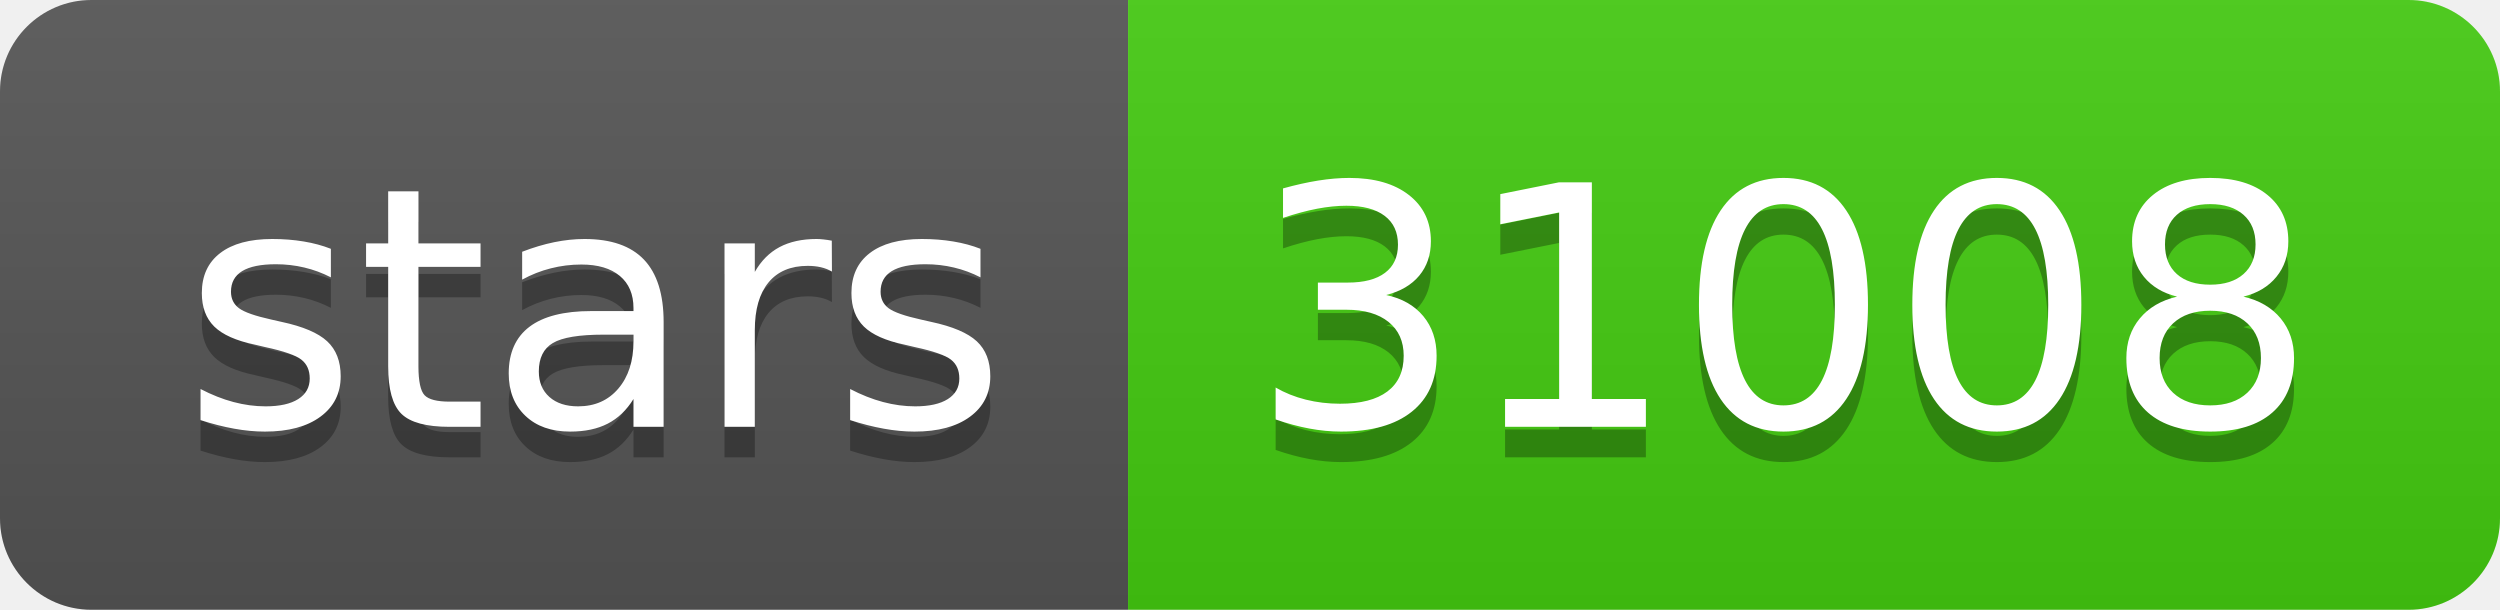
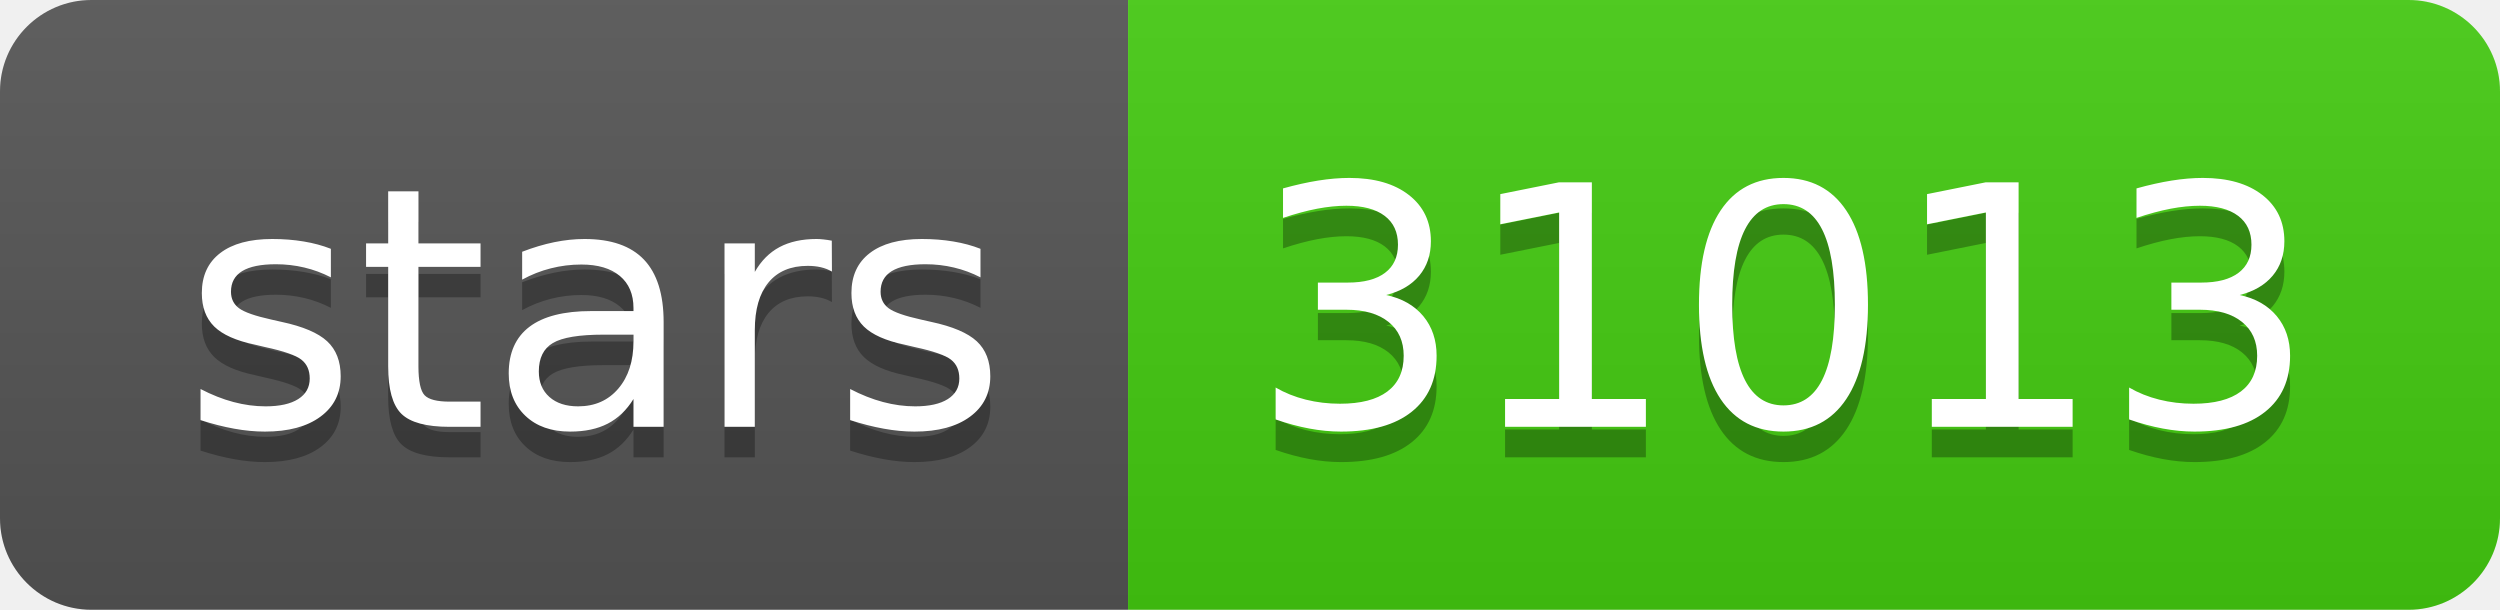
- <svg xmlns="http://www.w3.org/2000/svg" width="82" height="20" role="img" aria-label="stars: 31008">
+ <svg xmlns="http://www.w3.org/2000/svg" width="82" height="20" role="img" aria-label="stars: 31013">
  <linearGradient id="s" x2="0" y2="100%">
    <stop offset="0" stop-color="#bbb" stop-opacity=".1" />
    <stop offset="1" stop-opacity=".1" />
  </linearGradient>
  <clipPath id="r">
    <rect width="82" height="20" rx="3" fill="#fff" />
  </clipPath>
  <g clip-path="url(#r)">
    <rect width="37" height="20" fill="#555" />
    <rect x="37" width="45" height="20" fill="#4c1" />
    <rect width="82" height="20" fill="url(#s)" />
  </g>
  <g fill="#fff" text-anchor="middle" font-family="Verdana,Geneva,DejaVu Sans,sans-serif" text-rendering="geometricPrecision" font-size="110">
    <text aria-hidden="true" x="195" y="150" fill="#010101" fill-opacity=".3" transform="scale(.1)" textLength="270">stars</text>
    <text x="195" y="140" transform="scale(.1)" fill="#fff" textLength="270">stars</text>
-     <text aria-hidden="true" x="585" y="150" fill="#010101" fill-opacity=".3" transform="scale(.1)" textLength="350">31008</text>
-     <text x="585" y="140" transform="scale(.1)" fill="#fff" textLength="350">31008</text>
+     <text aria-hidden="true" x="585" y="150" fill="#010101" fill-opacity=".3" transform="scale(.1)" textLength="350">31013</text>
+     <text x="585" y="140" transform="scale(.1)" fill="#fff" textLength="350">31013</text>
  </g>
</svg>
